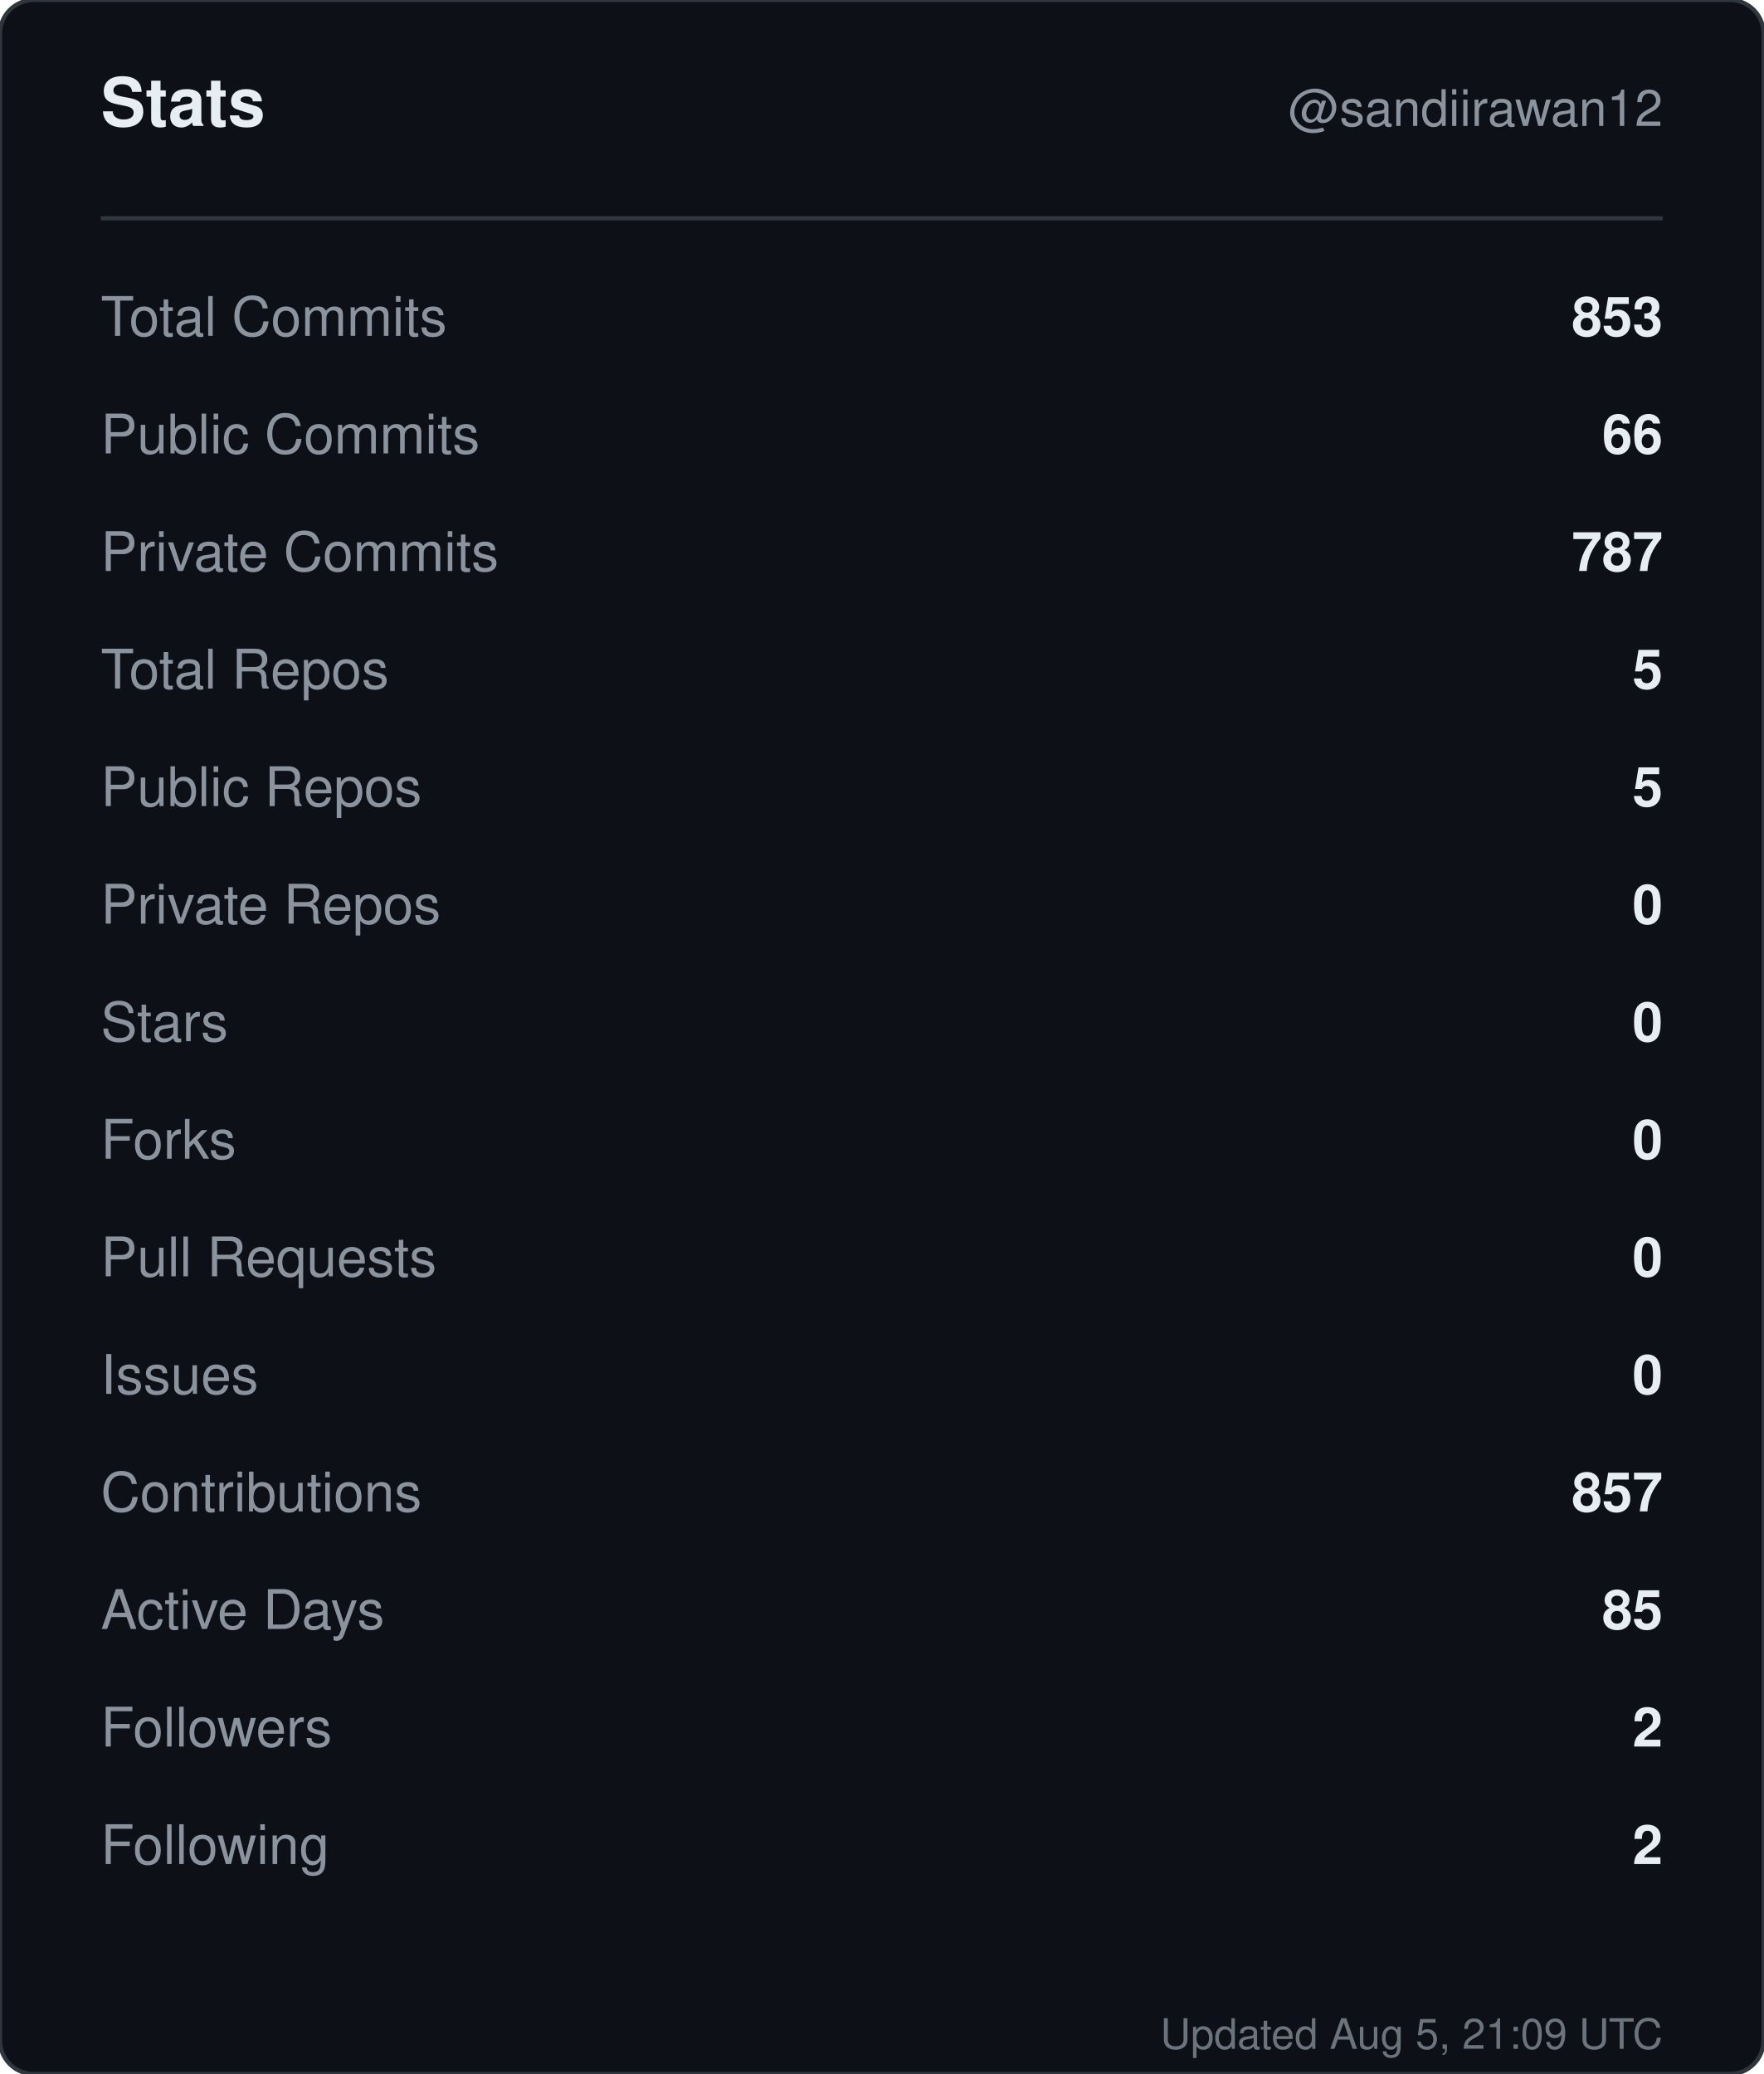
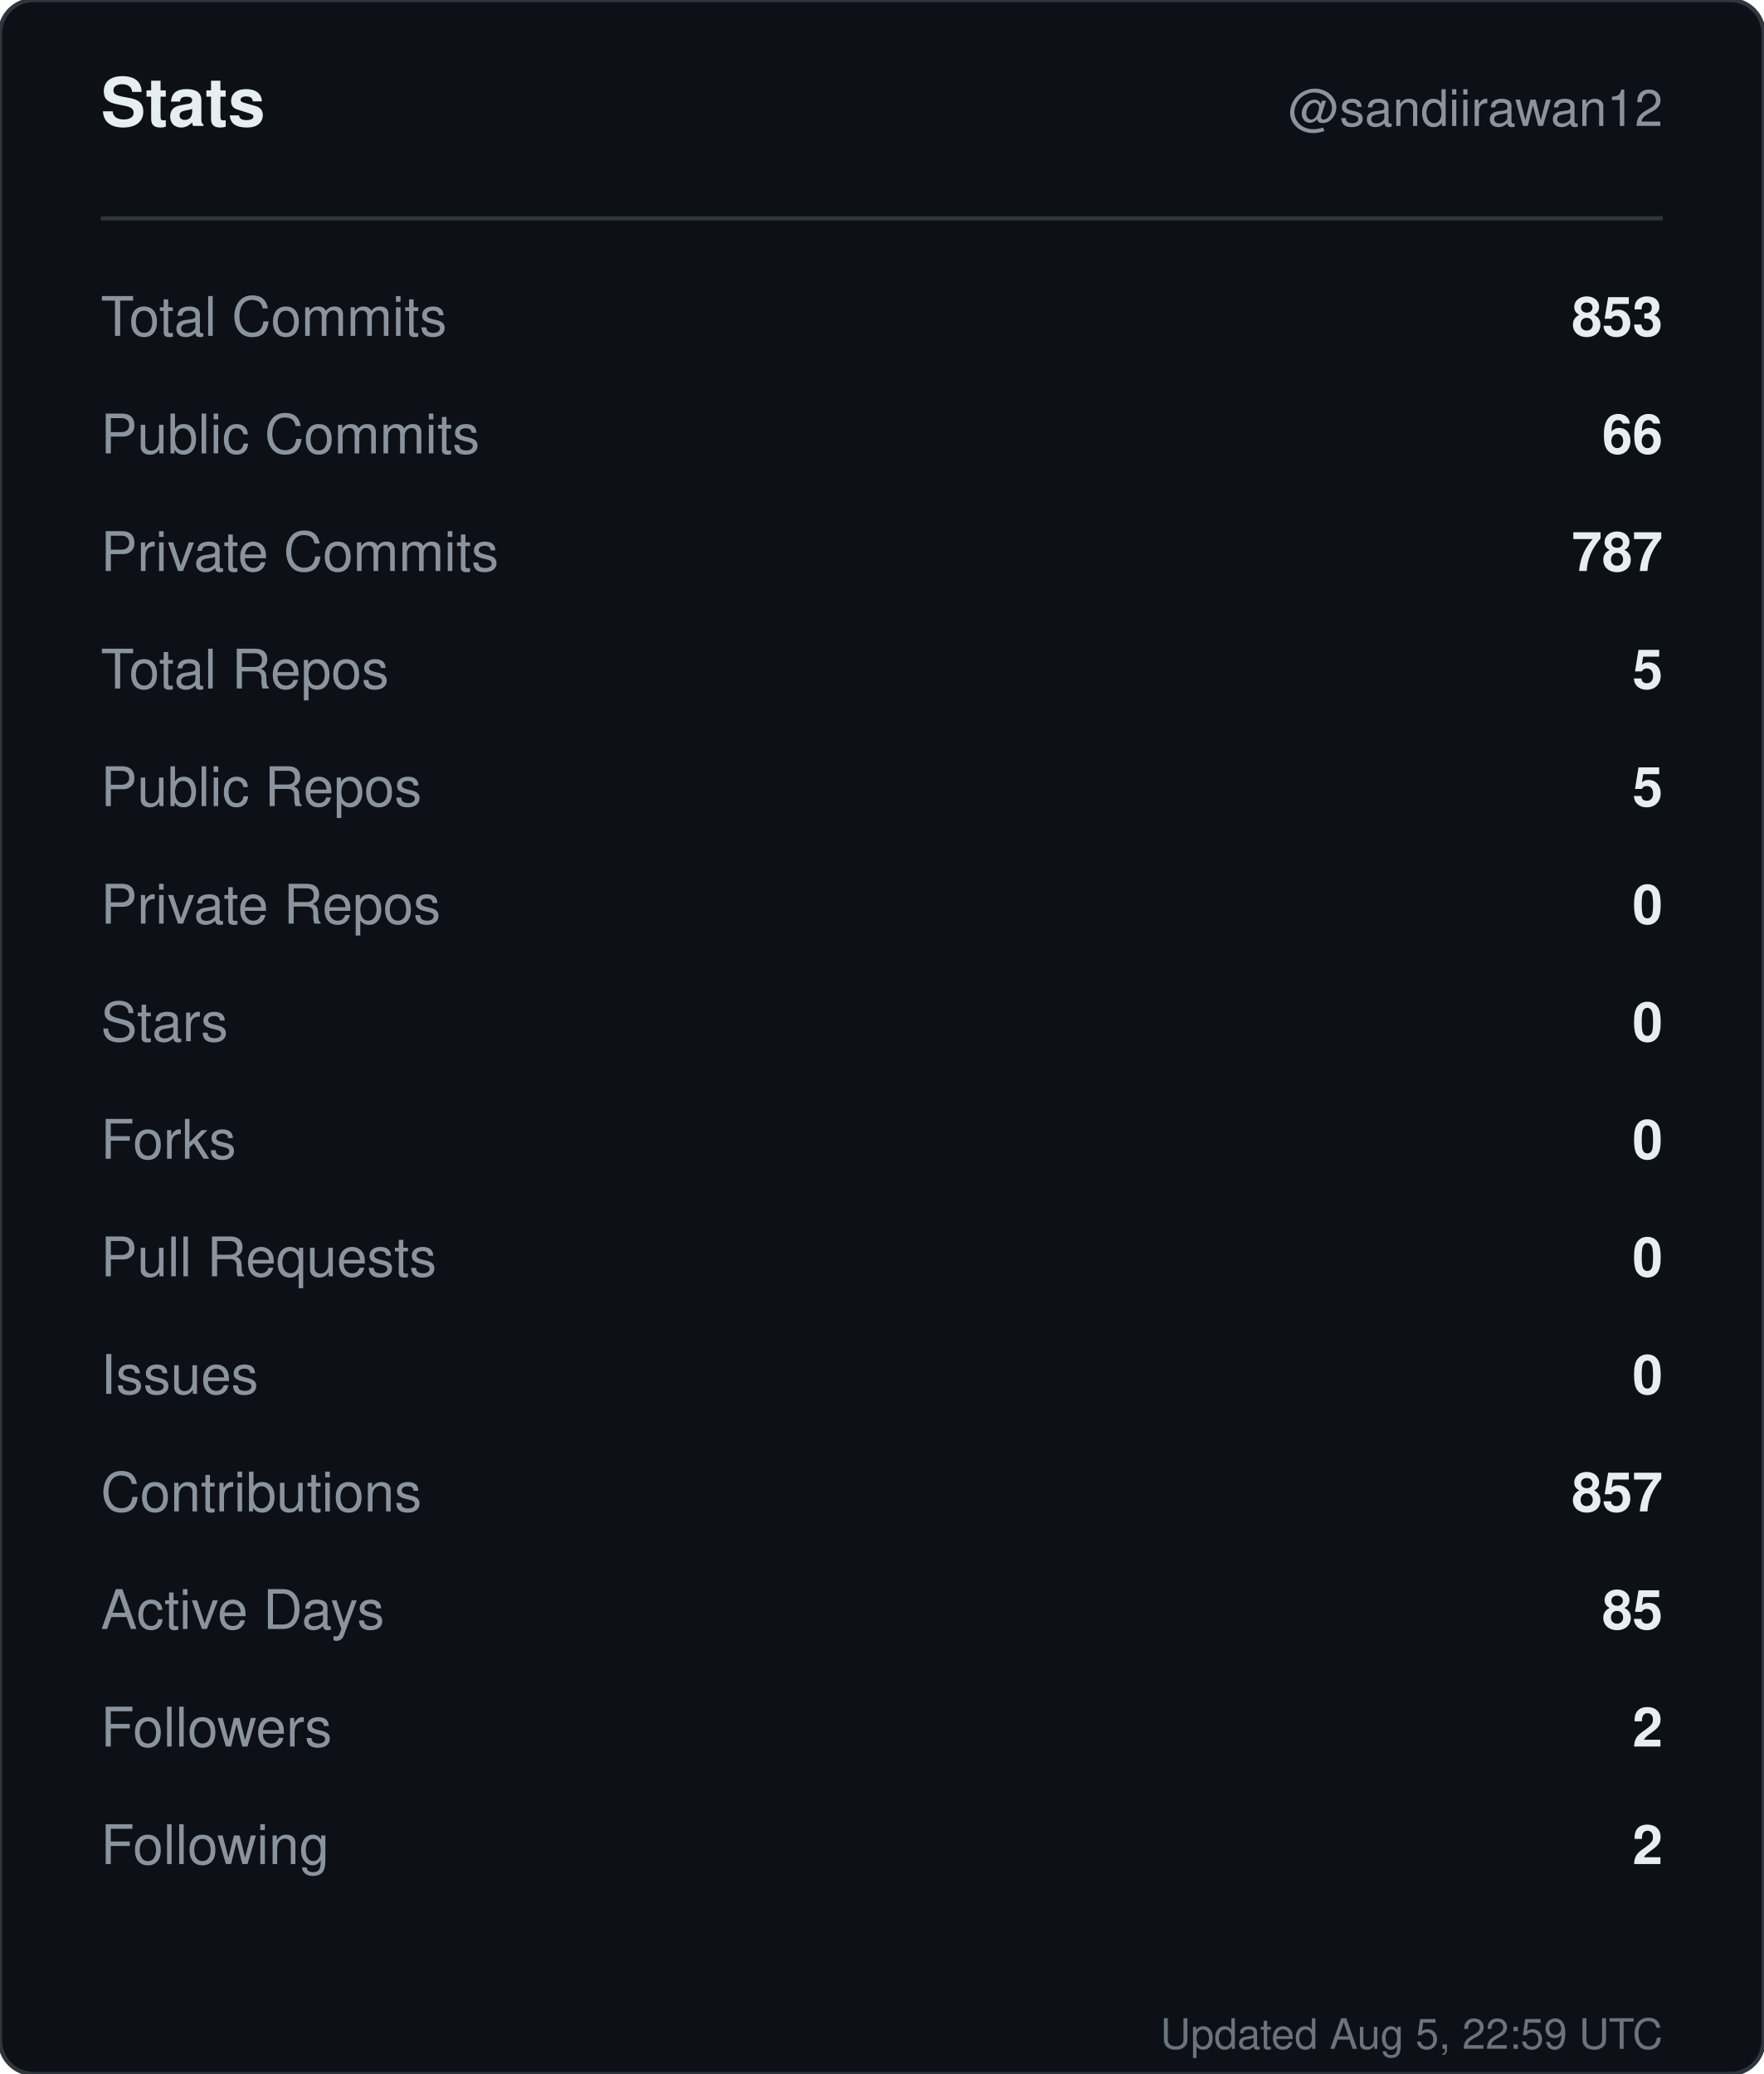
<svg xmlns="http://www.w3.org/2000/svg" width="420" height="494" viewBox="0 0 420 494" role="img" aria-label="Stats for sandiirawan12">
  <rect width="420" height="494" rx="8" fill="#0d1117" stroke="#30363d" />
  <g font-family="-apple-system, BlinkMacSystemFont, Segoe UI, Helvetica, Arial, sans-serif">
    <text x="24" y="30" fill="#e6edf3" font-size="16" font-weight="700">Stats</text>
    <text x="396" y="30" fill="#8b949e" font-size="12" text-anchor="end">@sandiirawan12</text>
    <line x1="24" y1="52" x2="396" y2="52" stroke="#30363d" />
    <text x="24" y="80" fill="#8b949e" font-size="13">Total Commits</text>
    <text x="396" y="80" fill="#e6edf3" font-size="13" font-weight="600" text-anchor="end">853</text>
    <text x="24" y="108" fill="#8b949e" font-size="13">Public Commits</text>
    <text x="396" y="108" fill="#e6edf3" font-size="13" font-weight="600" text-anchor="end">66</text>
    <text x="24" y="136" fill="#8b949e" font-size="13">Private Commits</text>
    <text x="396" y="136" fill="#e6edf3" font-size="13" font-weight="600" text-anchor="end">787</text>
    <text x="24" y="164" fill="#8b949e" font-size="13">Total Repos</text>
    <text x="396" y="164" fill="#e6edf3" font-size="13" font-weight="600" text-anchor="end">5</text>
    <text x="24" y="192" fill="#8b949e" font-size="13">Public Repos</text>
    <text x="396" y="192" fill="#e6edf3" font-size="13" font-weight="600" text-anchor="end">5</text>
    <text x="24" y="220" fill="#8b949e" font-size="13">Private Repos</text>
    <text x="396" y="220" fill="#e6edf3" font-size="13" font-weight="600" text-anchor="end">0</text>
    <text x="24" y="248" fill="#8b949e" font-size="13">Stars</text>
    <text x="396" y="248" fill="#e6edf3" font-size="13" font-weight="600" text-anchor="end">0</text>
    <text x="24" y="276" fill="#8b949e" font-size="13">Forks</text>
    <text x="396" y="276" fill="#e6edf3" font-size="13" font-weight="600" text-anchor="end">0</text>
    <text x="24" y="304" fill="#8b949e" font-size="13">Pull Requests</text>
    <text x="396" y="304" fill="#e6edf3" font-size="13" font-weight="600" text-anchor="end">0</text>
    <text x="24" y="332" fill="#8b949e" font-size="13">Issues</text>
    <text x="396" y="332" fill="#e6edf3" font-size="13" font-weight="600" text-anchor="end">0</text>
    <text x="24" y="360" fill="#8b949e" font-size="13">Contributions</text>
    <text x="396" y="360" fill="#e6edf3" font-size="13" font-weight="600" text-anchor="end">857</text>
    <text x="24" y="388" fill="#8b949e" font-size="13">Active Days</text>
    <text x="396" y="388" fill="#e6edf3" font-size="13" font-weight="600" text-anchor="end">85</text>
    <text x="24" y="416" fill="#8b949e" font-size="13">Followers</text>
    <text x="396" y="416" fill="#e6edf3" font-size="13" font-weight="600" text-anchor="end">2</text>
    <text x="24" y="444" fill="#8b949e" font-size="13">Following</text>
    <text x="396" y="444" fill="#e6edf3" font-size="13" font-weight="600" text-anchor="end">2</text>
-     <text x="396" y="488" fill="#8b949e" font-size="10" text-anchor="end" opacity="0.75">Updated Aug 5, 21:09 UTC</text>
+     <text x="396" y="488" fill="#8b949e" font-size="10" text-anchor="end" opacity="0.75">Updated Aug 5, 22:59 UTC</text>
  </g>
</svg>
